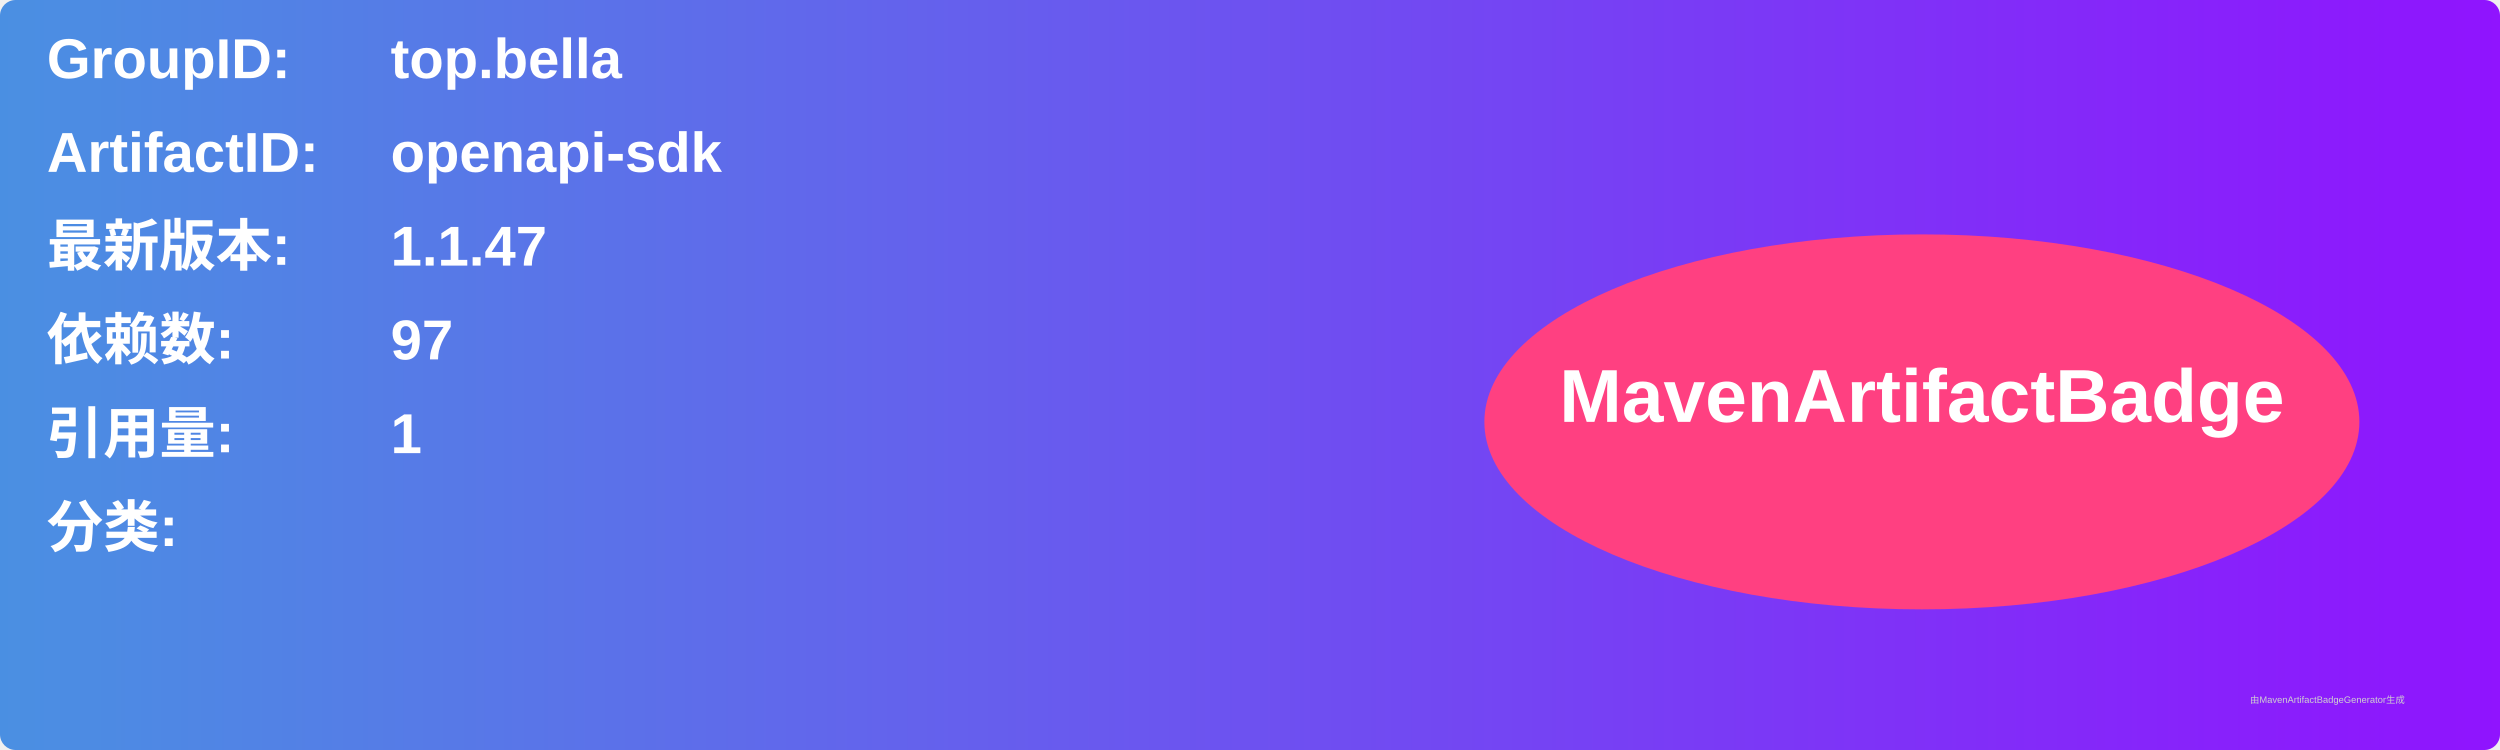
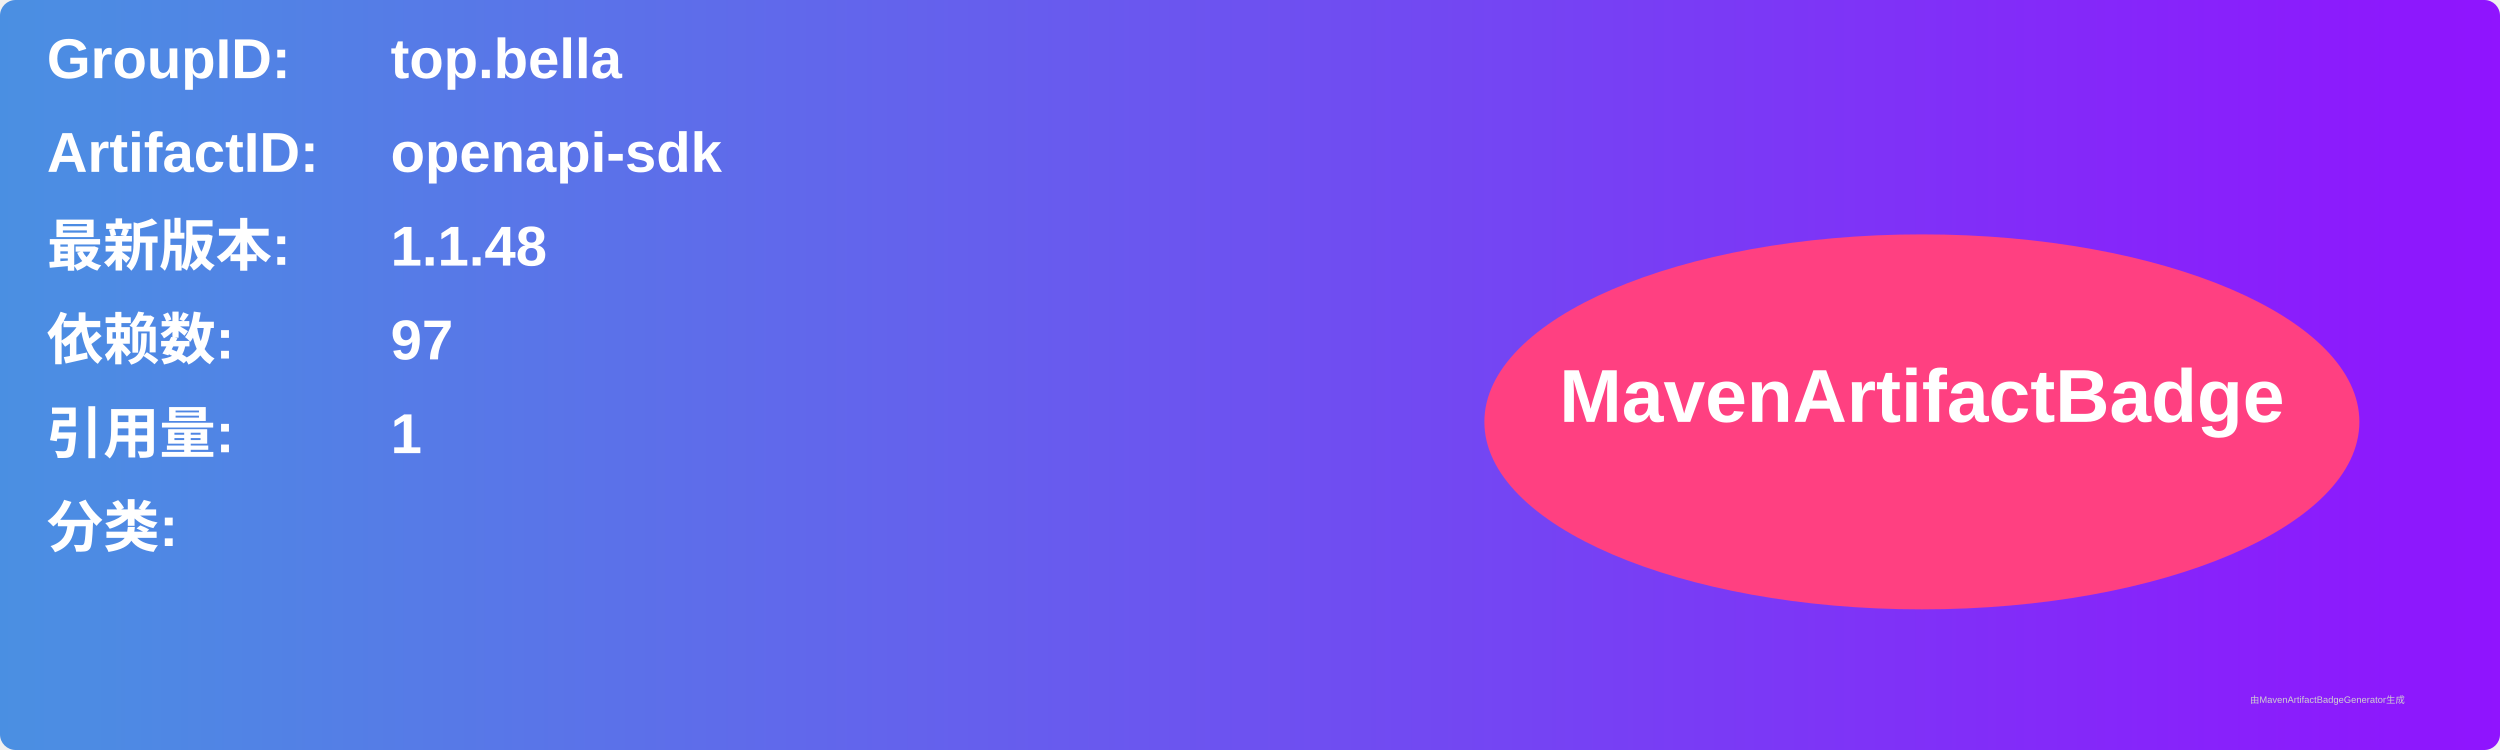
<svg xmlns="http://www.w3.org/2000/svg" width="800" height="240" viewBox="0 0 800 240">
  <linearGradient id="grad" x1="0%" y1="0%" x2="100%" y2="0%">
    <stop offset="0%" stop-color="#4a90e2" />
    <stop offset="100%" stop-color="#9013fe" />
  </linearGradient>
  <rect width="100%" height="100%" rx="5" ry="5" fill="url(#grad)" />
  <g transform="translate(15, 15)">
    <text x="0" y="10" font-family="Arial" font-size="18" fill="white" font-weight="bold" width="260">GroupID:</text>
    <text x="110" y="10" font-family="Arial" font-size="18" fill="white" font-weight="bold" width="460">top.bella</text>
    <text x="0" y="40" font-family="Arial" font-size="18" fill="white" font-weight="bold" width="260">ArtifactID:</text>
    <text x="110" y="40" font-family="Arial" font-size="18" fill="white" font-weight="bold" width="460">openapi-sdk</text>
    <text x="0" y="70" font-family="Arial" font-size="18" fill="white" font-weight="bold">最新版本:</text>
    <text x="110" y="70" font-family="Arial" font-size="18" fill="white" font-weight="bold">
-       <tspan font-weight="bold">1.1.47</tspan>
+       <tspan font-weight="bold">1.1.48</tspan>
    </text>
    <text x="0" y="100" font-family="Arial" font-size="18" fill="white" font-weight="bold">依赖数: </text>
    <text x="110" y="100" font-family="Arial" font-size="18" fill="white">
      <tspan font-weight="bold">97</tspan>
    </text>
    <text x="0" y="130" font-family="Arial" font-size="18" fill="white" font-weight="bold">引用量: </text>
    <text x="110" y="130" font-family="Arial" font-size="18" fill="white">
      <tspan font-weight="bold">1</tspan>
    </text>
    <text x="0" y="160" font-family="Arial" font-size="18" fill="white" font-weight="bold">分类:</text>
    <text x="10" y="190" font-family="Arial" font-size="10" fill="white">
      <tspan font-weight="bold" />
    </text>
    <ellipse cx="600" cy="120" rx="140" ry="60" fill="#ff4081" />
    <text x="600" y="120" text-anchor="middle" font-family="Arial" font-size="24" fill="white" font-weight="bold">MavenArtifactBadge</text>
  </g>
  <text x="720" y="225" font-family="Arial" font-size="3" fill="#d0d0d0">由MavenArtifactBadgeGenerator生成</text>
</svg>
